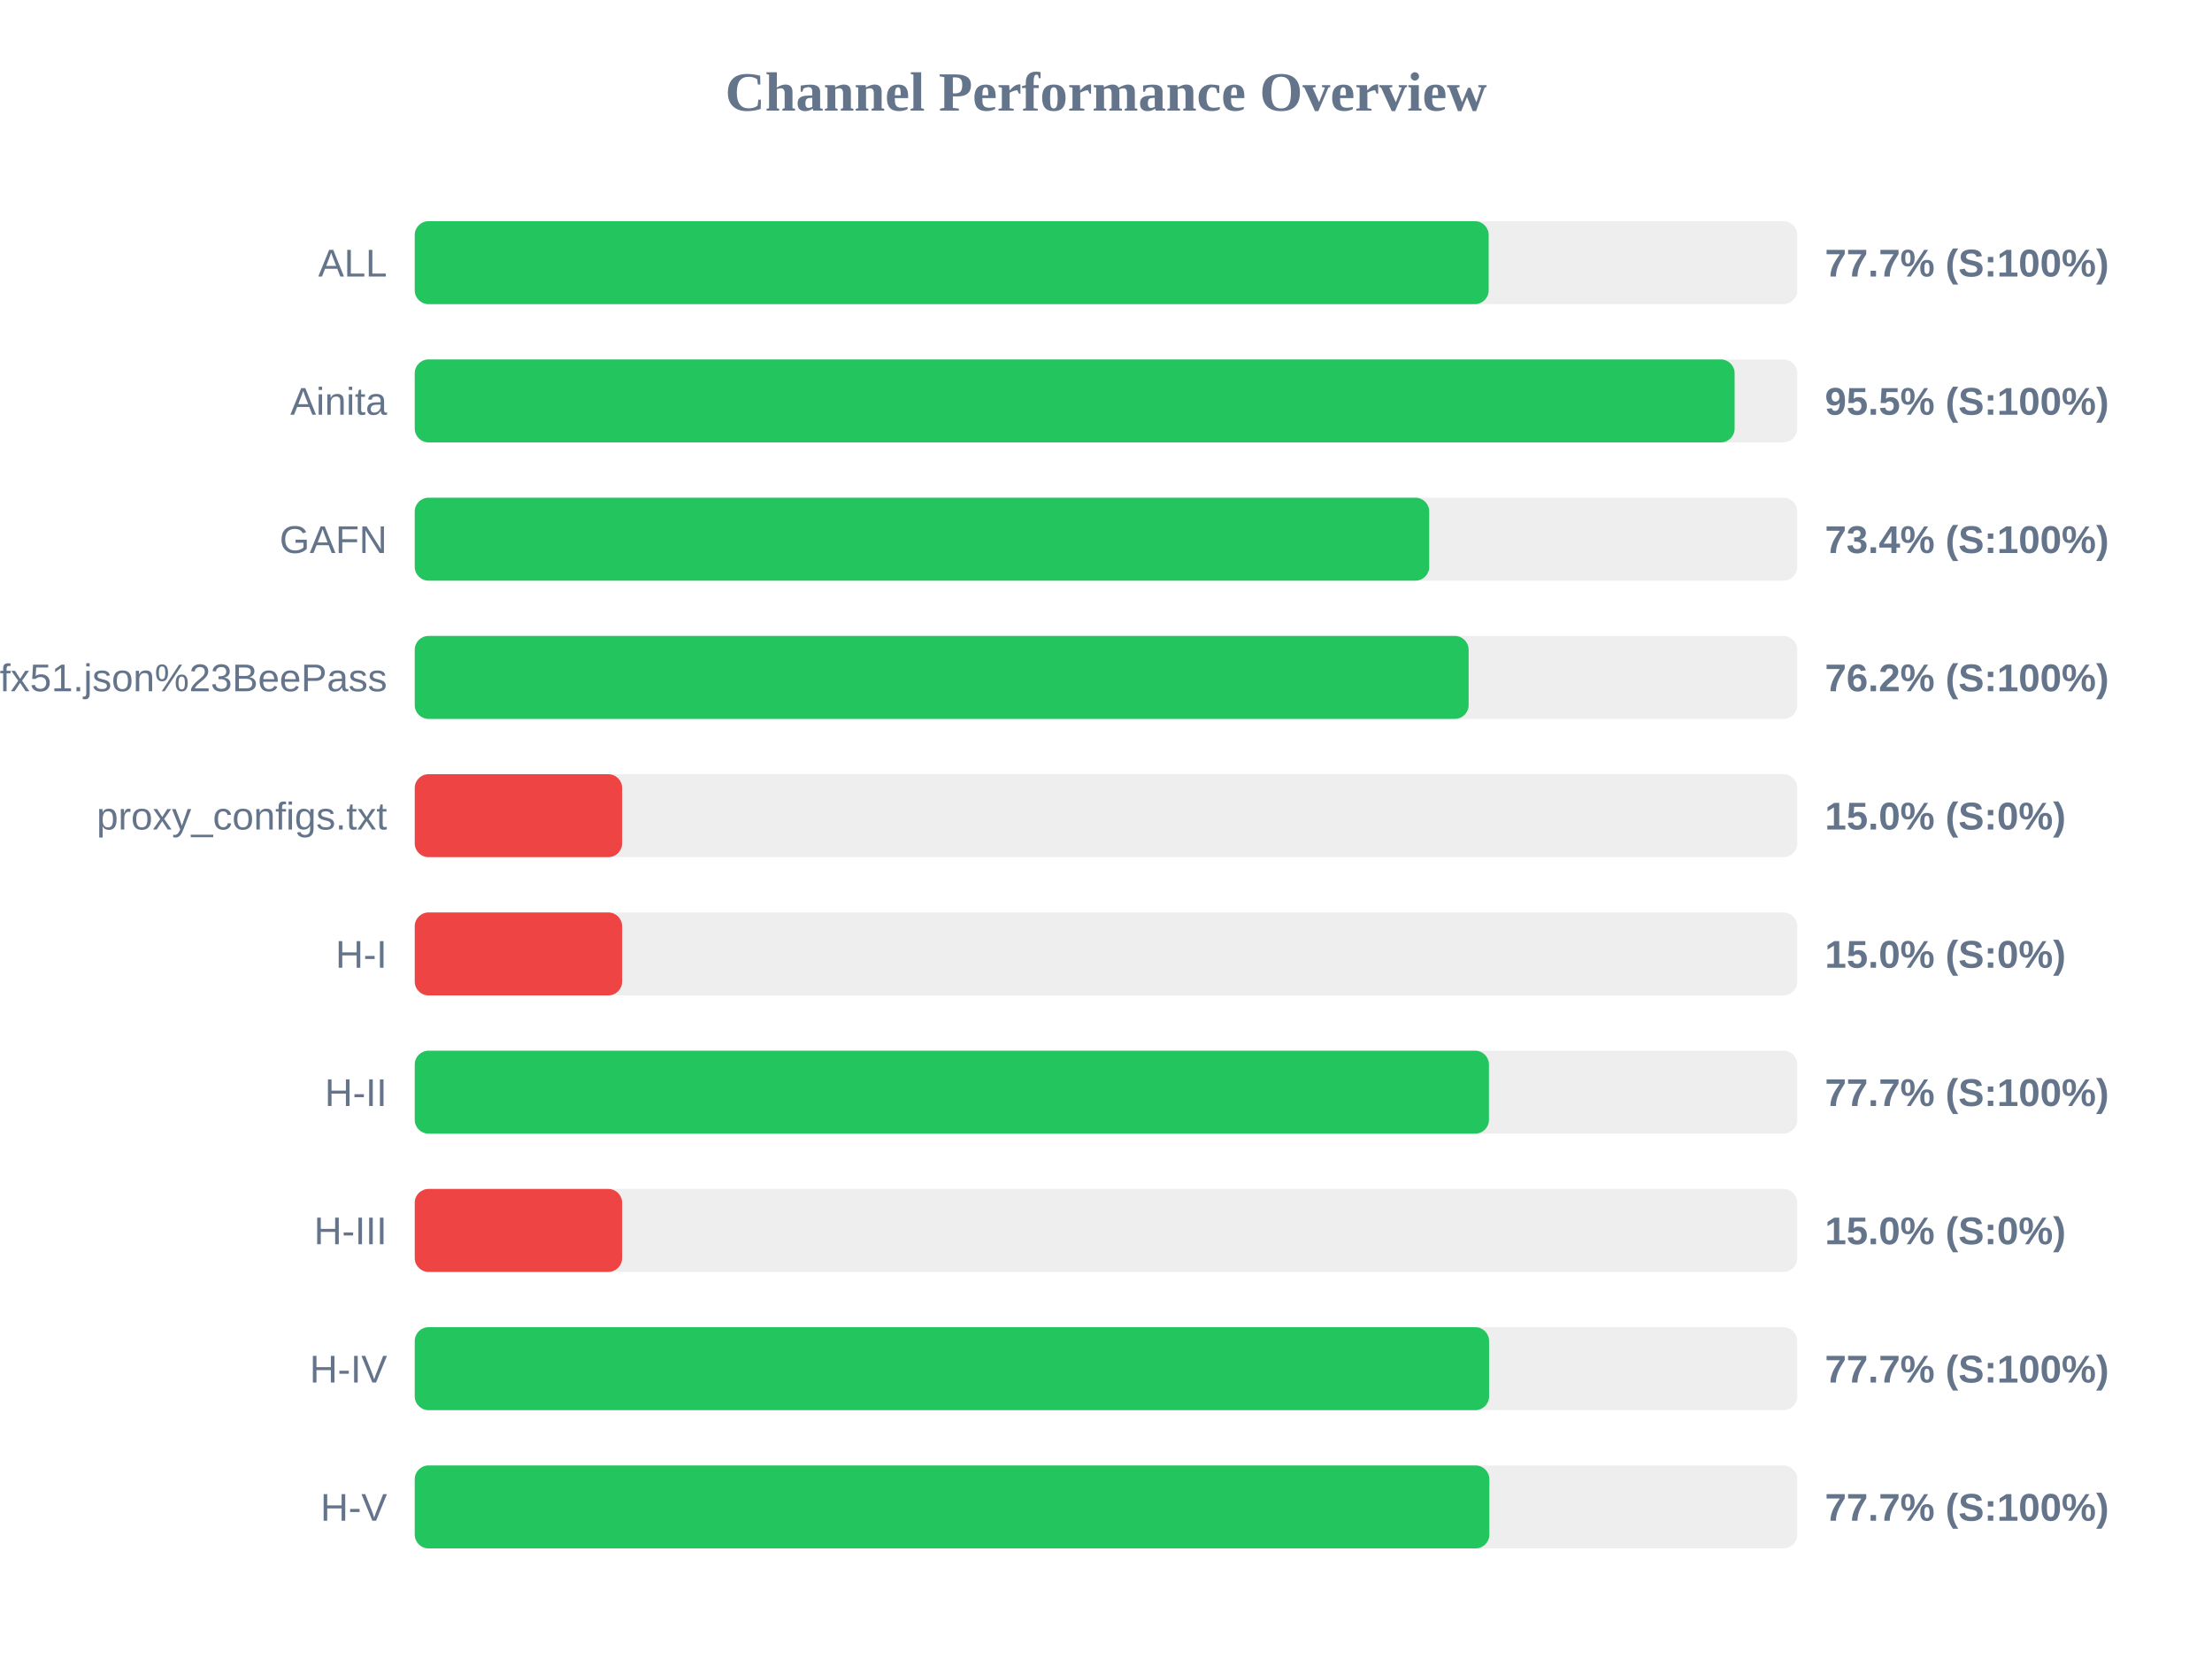
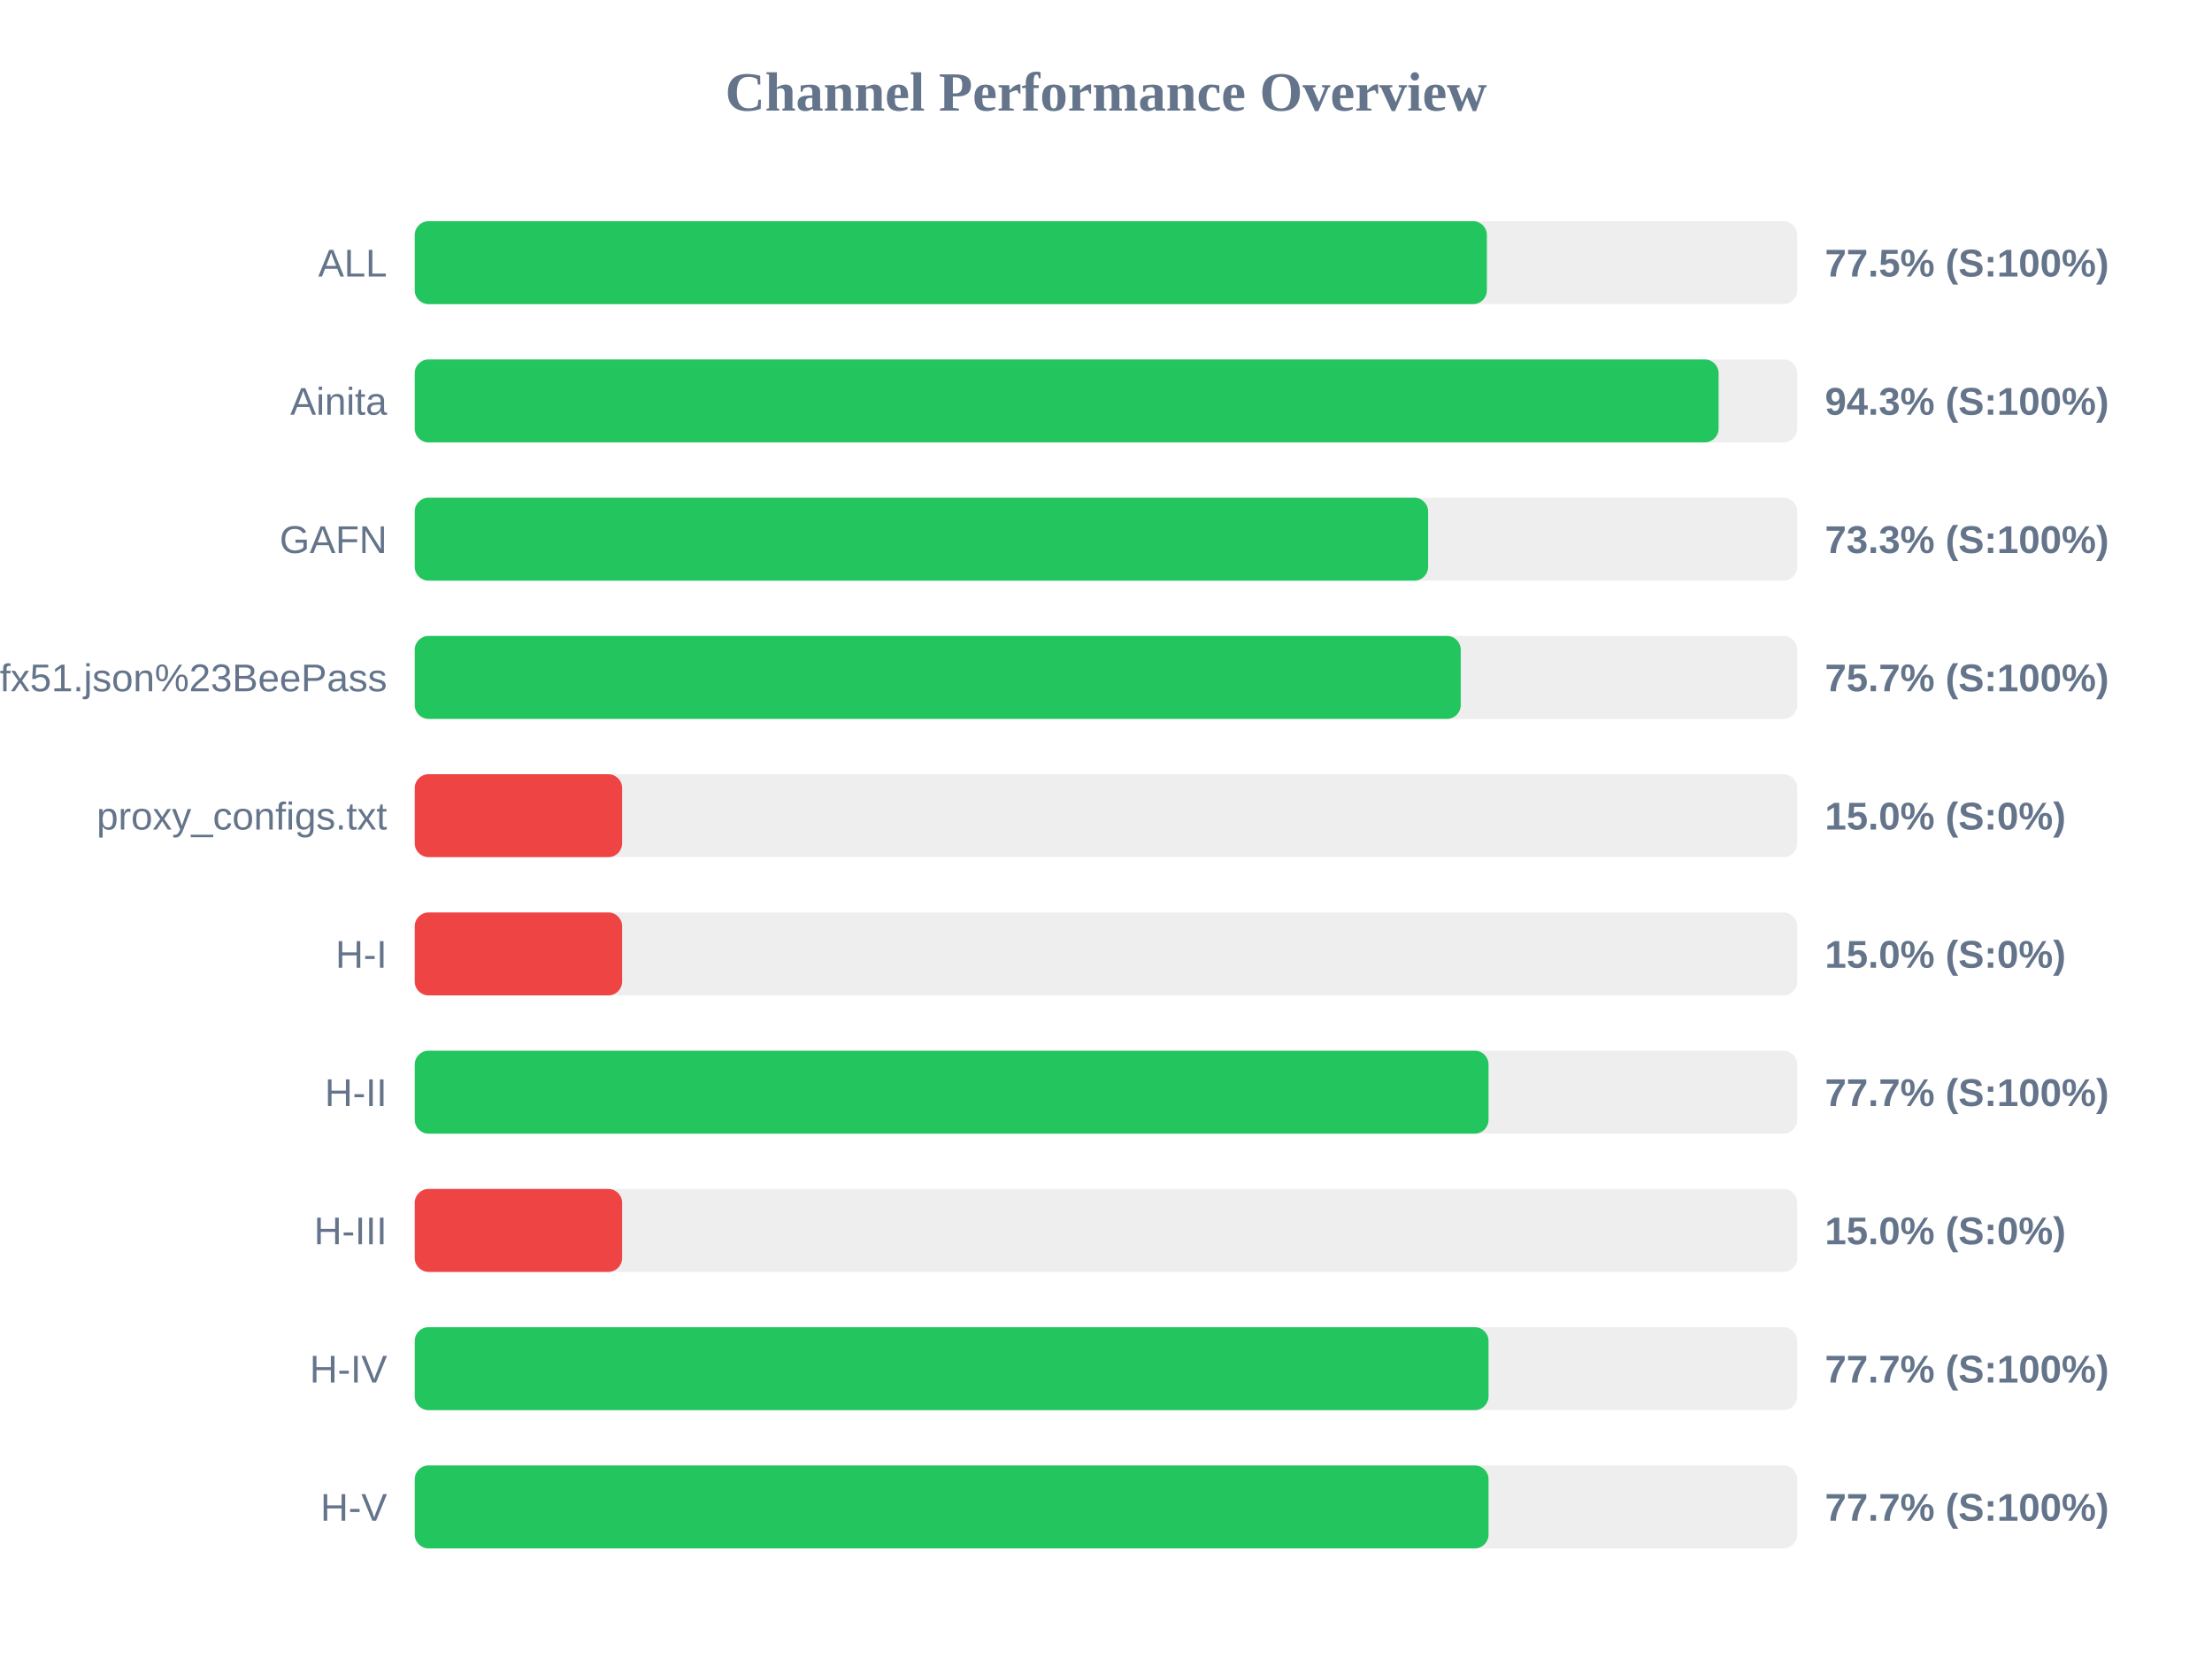
<svg xmlns="http://www.w3.org/2000/svg" width="800" height="600" version="1.1">
  <style>
        .row { font: 14px Arial; fill: #64748b; }
        .score { font: bold 14px Arial; fill: #64748b; }
    </style>
  <text x="400" y="40" text-anchor="middle" font-size="20px" font-weight="bold" fill="#64748b">Channel Performance Overview</text>
  <rect x="150" y="80" width="500" height="30" fill="#eee" rx="5" />
-   <rect x="150" y="80" width="388.4" height="30" fill="#22c55e" rx="5" />
+   <rect x="150" y="80" width="387.75" height="30" fill="#22c55e" rx="5" />
  <text x="140" y="100" text-anchor="end" class="row">ALL</text>
-   <text x="660" y="100" text-anchor="start" class="score">77.7% (S:100%)</text>
+   <text x="660" y="100" text-anchor="start" class="score">77.5% (S:100%)</text>
  <rect x="150" y="130" width="500" height="30" fill="#eee" rx="5" />
-   <rect x="150" y="130" width="477.35" height="30" fill="#22c55e" rx="5" />
+   <rect x="150" y="130" width="471.55" height="30" fill="#22c55e" rx="5" />
  <text x="140" y="150" text-anchor="end" class="row">Ainita</text>
-   <text x="660" y="150" text-anchor="start" class="score">95.5% (S:100%)</text>
+   <text x="660" y="150" text-anchor="start" class="score">94.3% (S:100%)</text>
  <rect x="150" y="180" width="500" height="30" fill="#eee" rx="5" />
-   <rect x="150" y="180" width="366.9" height="30" fill="#22c55e" rx="5" />
+   <rect x="150" y="180" width="366.5" height="30" fill="#22c55e" rx="5" />
  <text x="140" y="200" text-anchor="end" class="row">GAFN</text>
-   <text x="660" y="200" text-anchor="start" class="score">73.4% (S:100%)</text>
+   <text x="660" y="200" text-anchor="start" class="score">73.3% (S:100%)</text>
  <rect x="150" y="230" width="500" height="30" fill="#eee" rx="5" />
-   <rect x="150" y="230" width="381.15" height="30" fill="#22c55e" rx="5" />
+   <rect x="150" y="230" width="378.3" height="30" fill="#22c55e" rx="5" />
  <text x="140" y="250" text-anchor="end" class="row">sub?s=ssconf%3A%2F%2Fs3.amazonaws.com%2Fbeedynconprd%2Fzf38bv6oxi1nv3wfkpmxyfl8yj5fargza3foantoalu16vznl0ckxx7bgf1ufx51.json%23BeePass</text>
-   <text x="660" y="250" text-anchor="start" class="score">76.2% (S:100%)</text>
+   <text x="660" y="250" text-anchor="start" class="score">75.7% (S:100%)</text>
  <rect x="150" y="280" width="500" height="30" fill="#eee" rx="5" />
  <rect x="150" y="280" width="75.0" height="30" fill="#ef4444" rx="5" />
  <text x="140" y="300" text-anchor="end" class="row">proxy_configs.txt</text>
  <text x="660" y="300" text-anchor="start" class="score">15.0% (S:0%)</text>
  <rect x="150" y="330" width="500" height="30" fill="#eee" rx="5" />
  <rect x="150" y="330" width="75.0" height="30" fill="#ef4444" rx="5" />
  <text x="140" y="350" text-anchor="end" class="row">H-I</text>
  <text x="660" y="350" text-anchor="start" class="score">15.0% (S:0%)</text>
  <rect x="150" y="380" width="500" height="30" fill="#eee" rx="5" />
-   <rect x="150" y="380" width="388.5" height="30" fill="#22c55e" rx="5" />
+   <rect x="150" y="380" width="388.35" height="30" fill="#22c55e" rx="5" />
  <text x="140" y="400" text-anchor="end" class="row">H-II</text>
  <text x="660" y="400" text-anchor="start" class="score">77.7% (S:100%)</text>
  <rect x="150" y="430" width="500" height="30" fill="#eee" rx="5" />
  <rect x="150" y="430" width="75.0" height="30" fill="#ef4444" rx="5" />
  <text x="140" y="450" text-anchor="end" class="row">H-III</text>
  <text x="660" y="450" text-anchor="start" class="score">15.0% (S:0%)</text>
  <rect x="150" y="480" width="500" height="30" fill="#eee" rx="5" />
-   <rect x="150" y="480" width="388.55" height="30" fill="#22c55e" rx="5" />
+   <rect x="150" y="480" width="388.35" height="30" fill="#22c55e" rx="5" />
  <text x="140" y="500" text-anchor="end" class="row">H-IV</text>
  <text x="660" y="500" text-anchor="start" class="score">77.7% (S:100%)</text>
  <rect x="150" y="530" width="500" height="30" fill="#eee" rx="5" />
-   <rect x="150" y="530" width="388.65" height="30" fill="#22c55e" rx="5" />
+   <rect x="150" y="530" width="388.35" height="30" fill="#22c55e" rx="5" />
  <text x="140" y="550" text-anchor="end" class="row">H-V</text>
  <text x="660" y="550" text-anchor="start" class="score">77.7% (S:100%)</text>
</svg>
